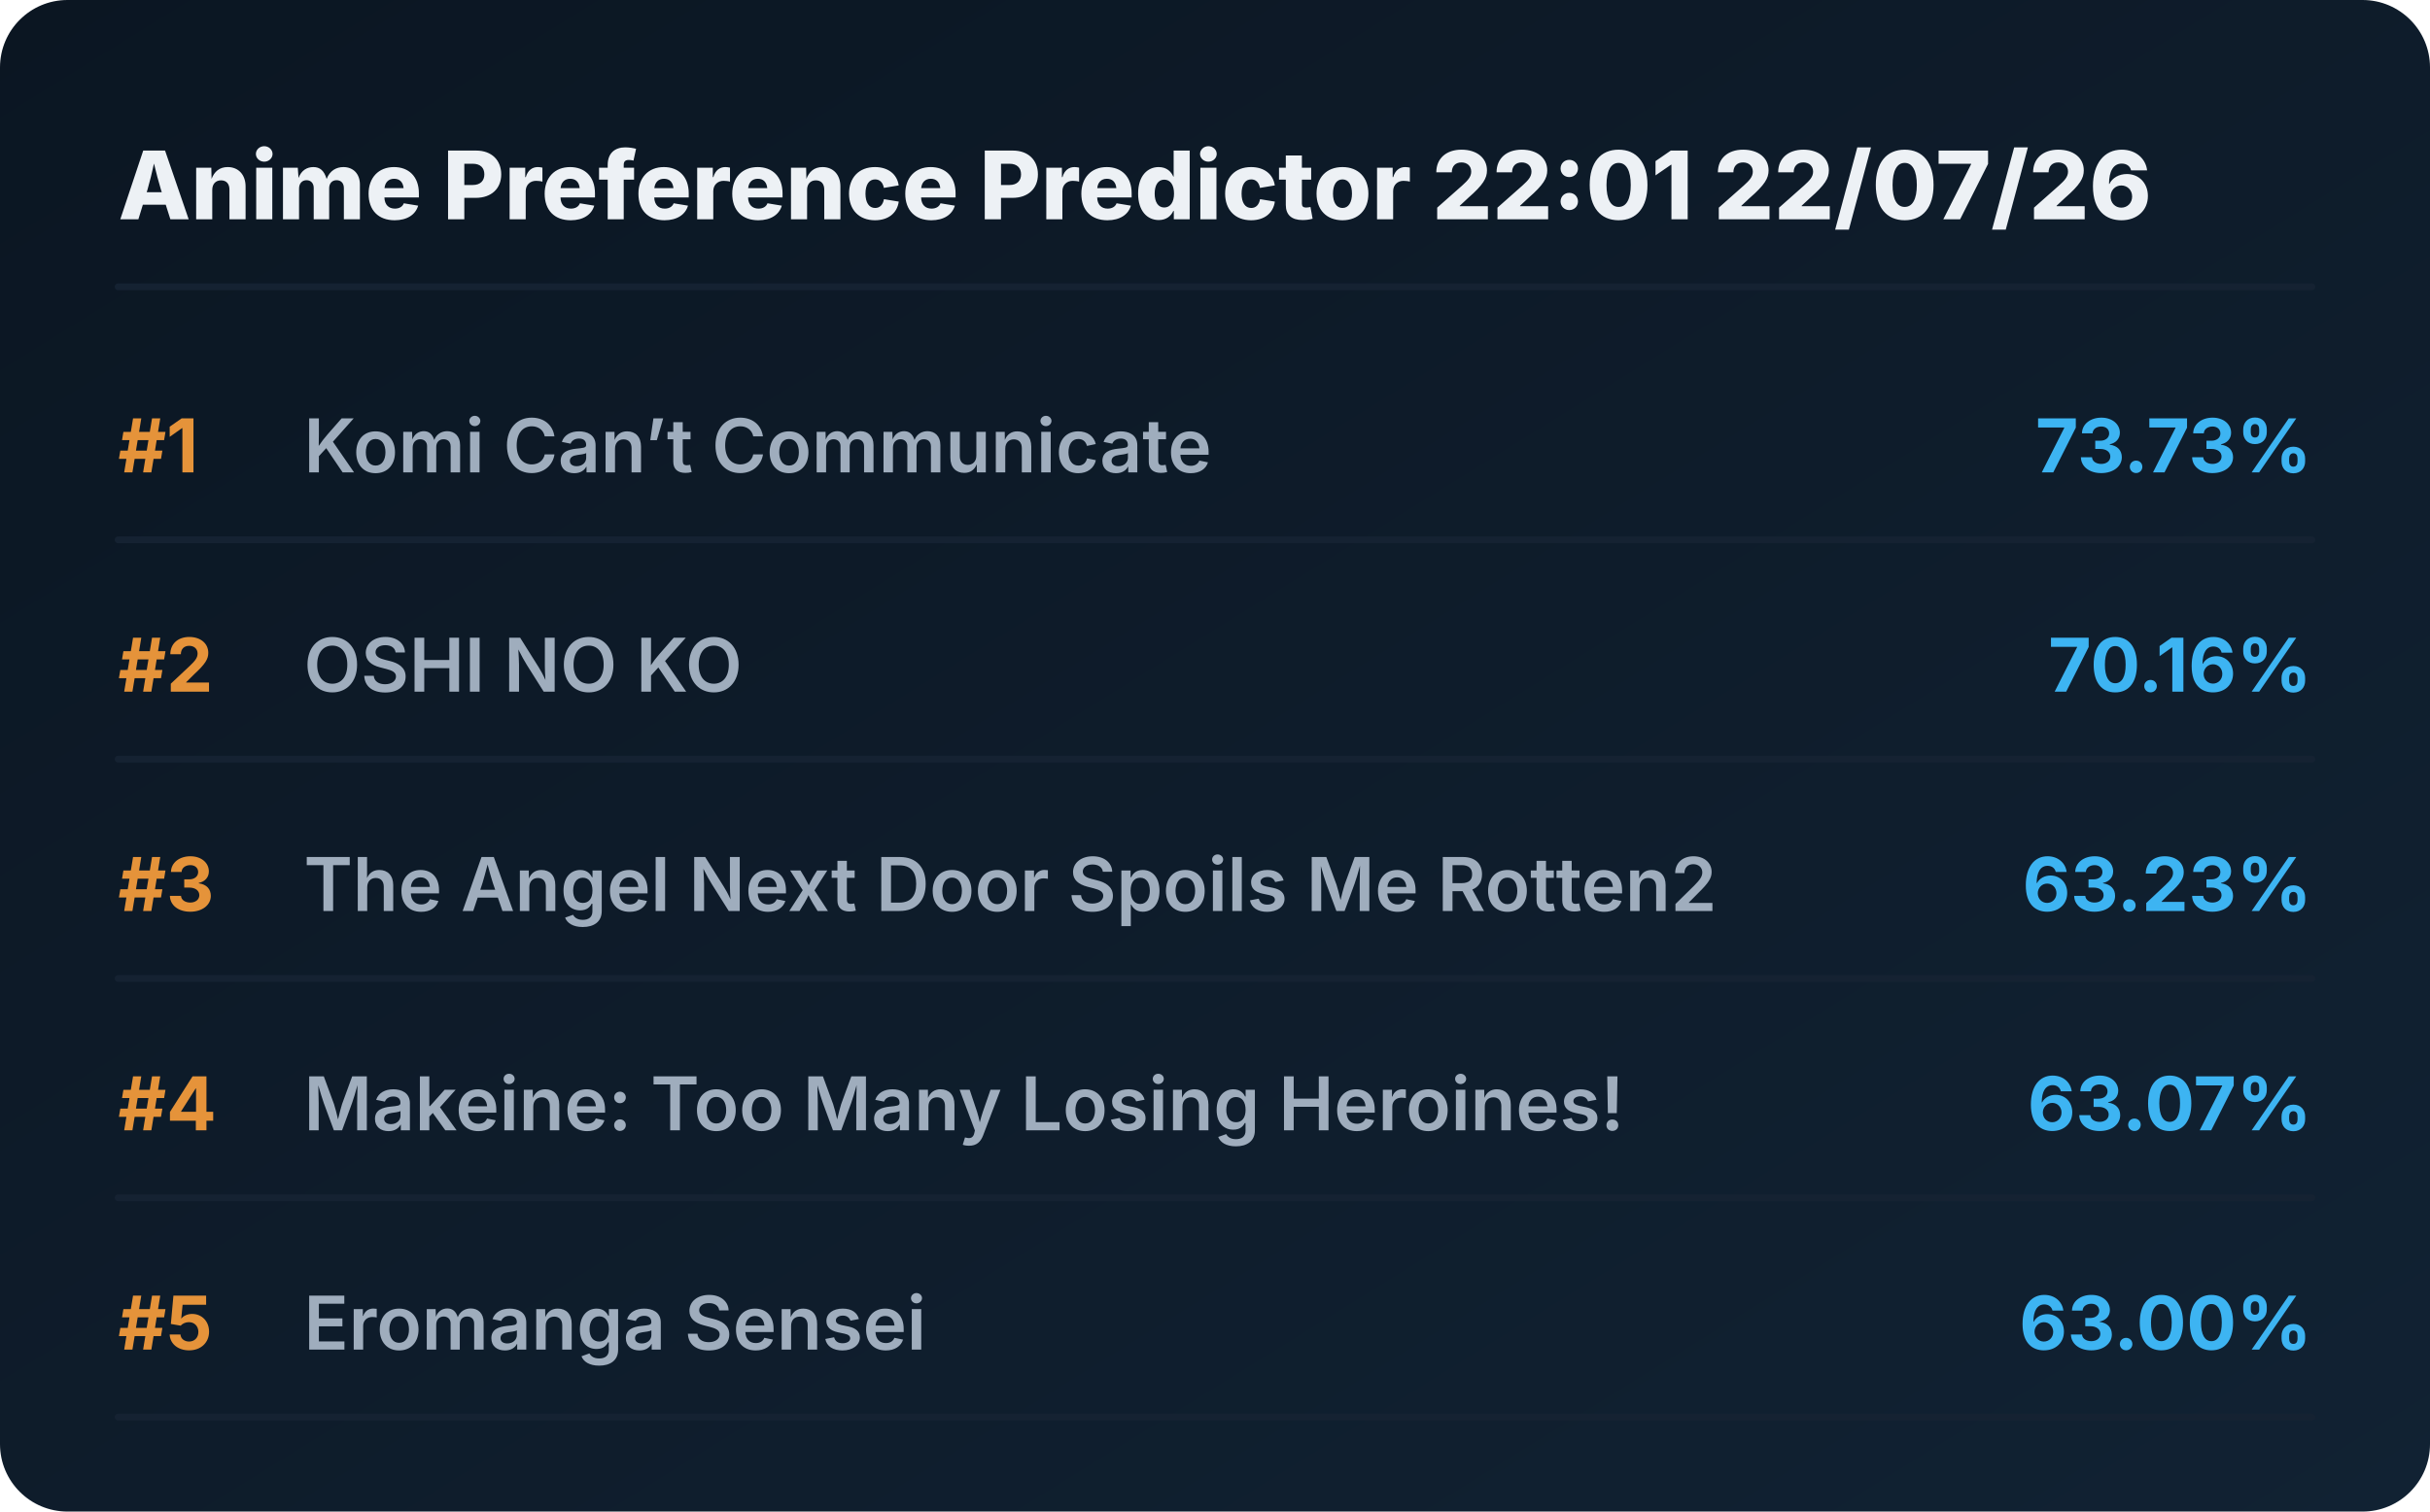
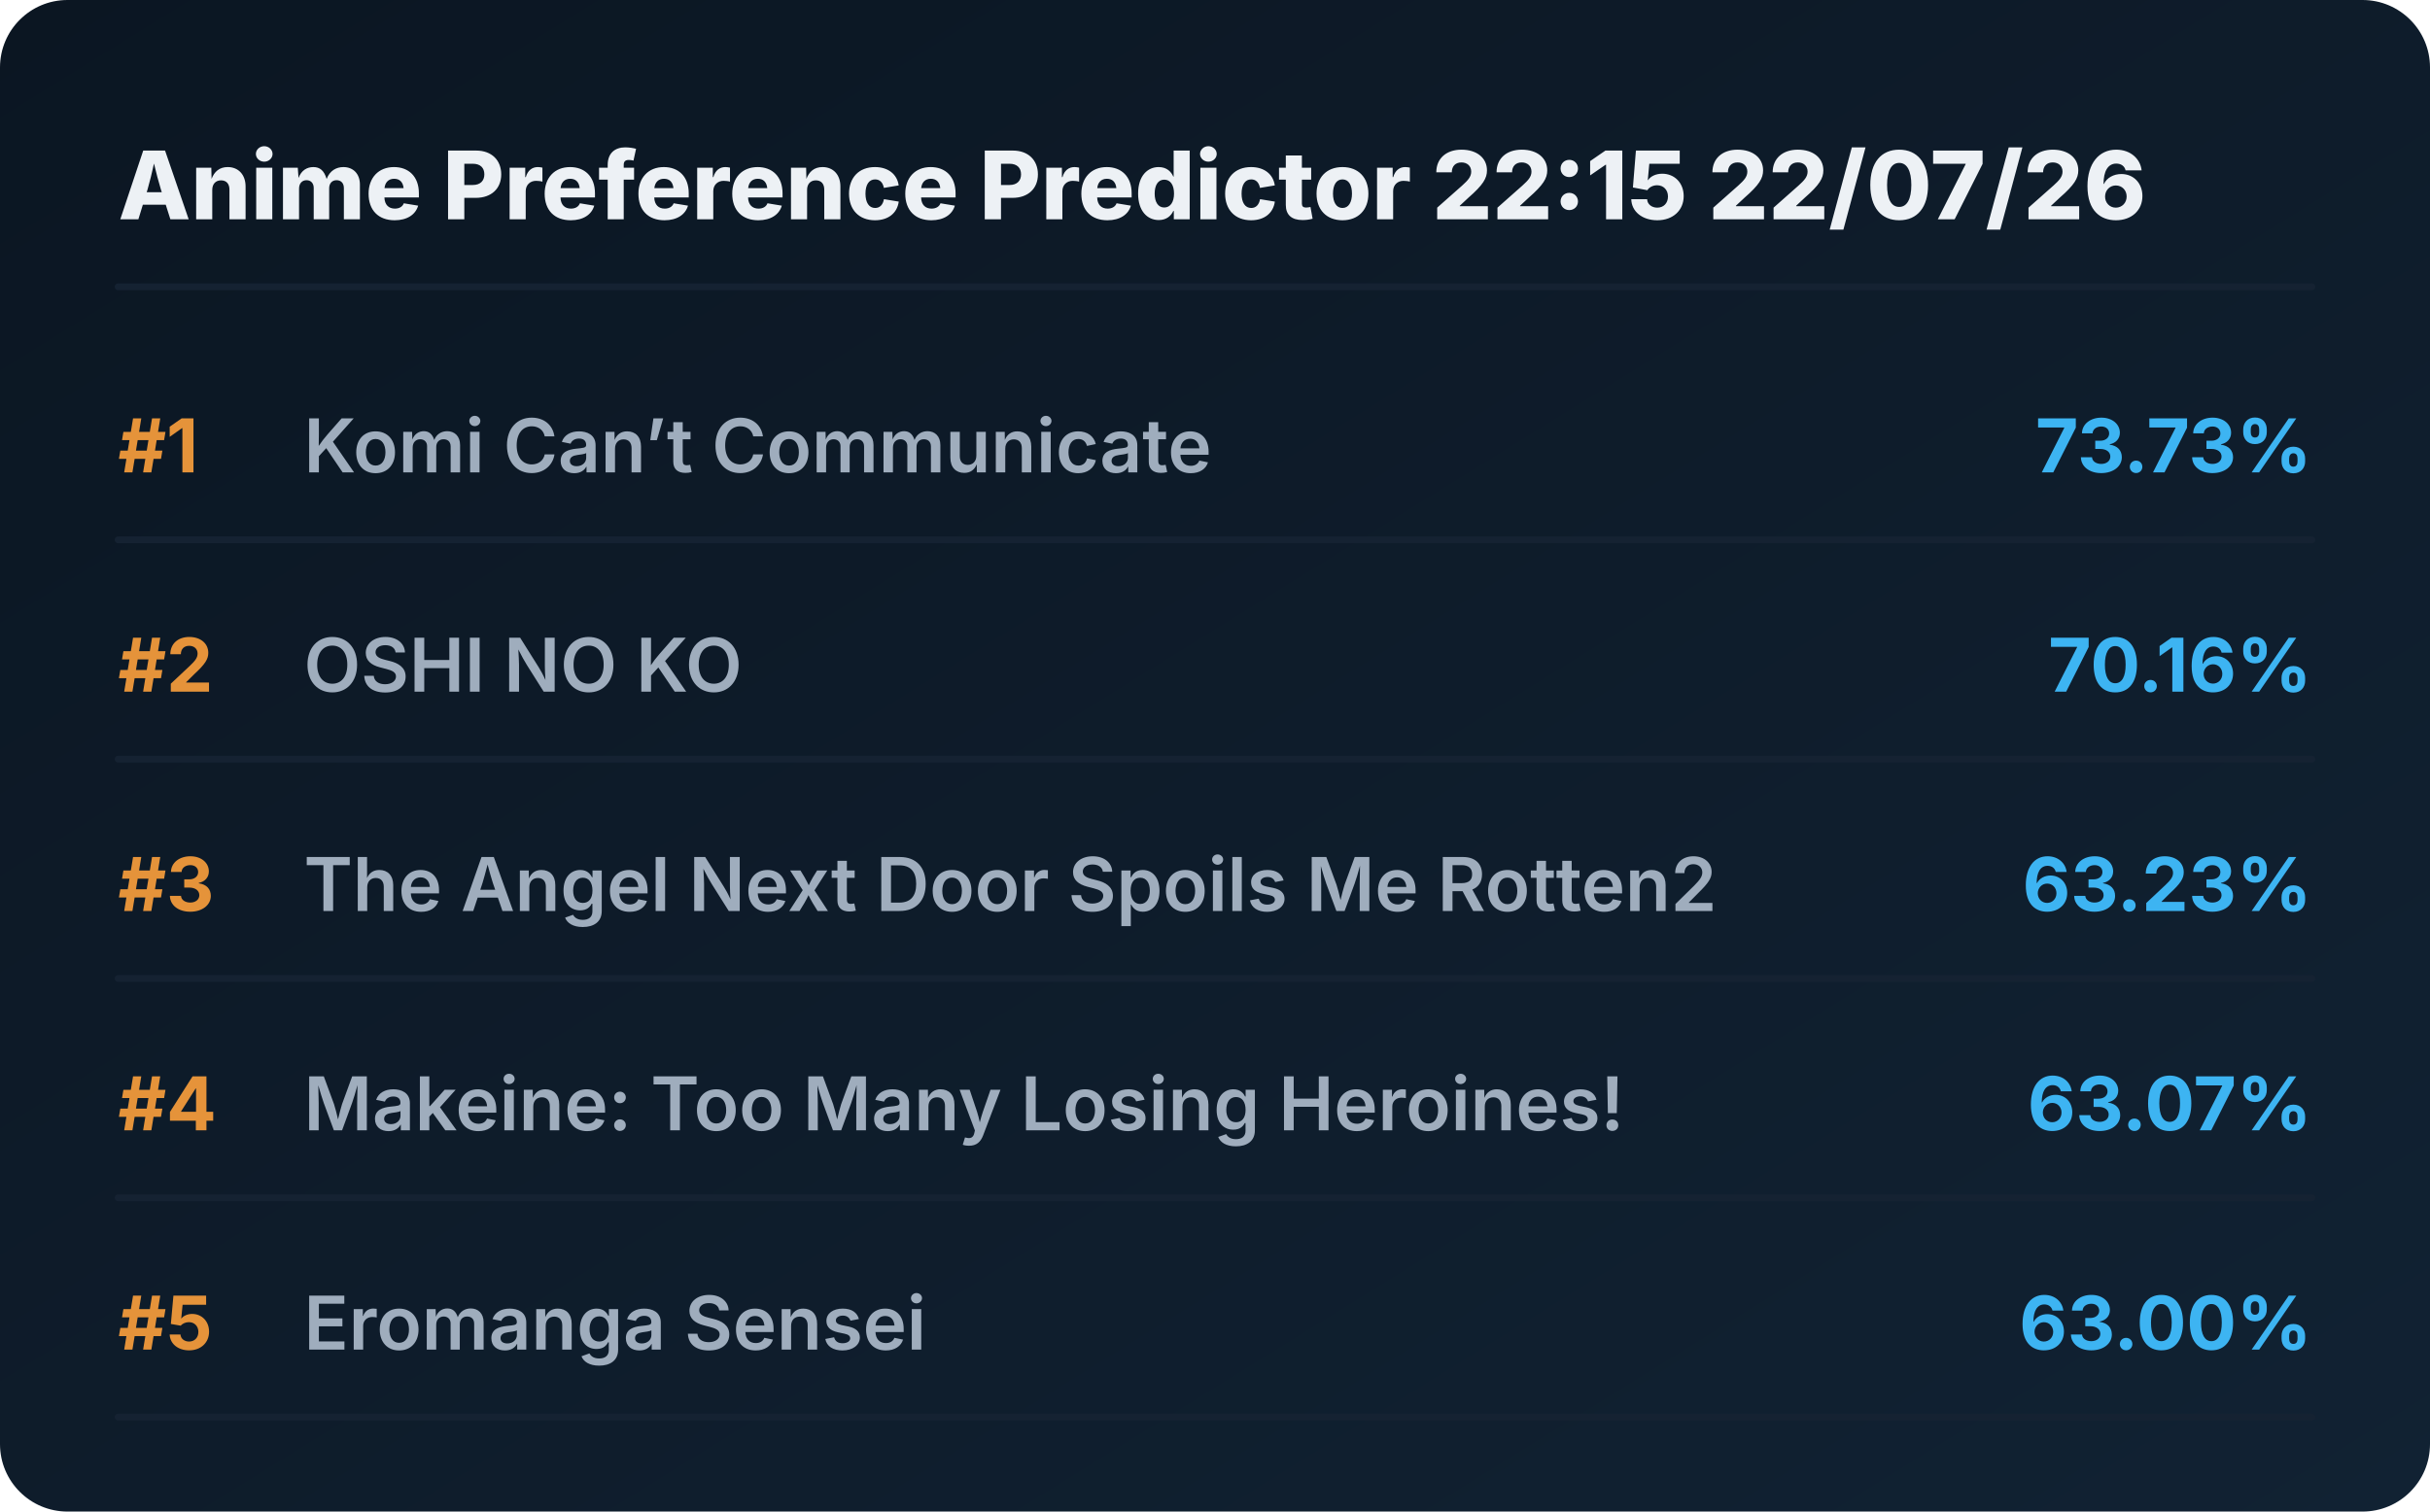
<svg xmlns="http://www.w3.org/2000/svg" viewBox="0 0 720 448" preserveAspectRatio="xMidYMid meet" style="width: 100%; height: auto; max-width: 720px;">
  <defs>
    <linearGradient id="boxGrad" x1="0%" y1="0%" x2="100%" y2="100%">
      <stop offset="0%" stop-color="#0b1622" />
      <stop offset="100%" stop-color="#112233" />
    </linearGradient>
    <clipPath id="titleClip">
      <rect x="90" y="0" width="510" height="100%" />
    </clipPath>
  </defs>
  <style>
    .bg { fill: url(#boxGrad); rx: 20px; }
    .header { font-family: 'Overpass', 'Inter', system-ui, sans-serif; font-weight: 800; font-size: 28px; fill: #edf1f5; }
    .rank { font-family: 'Overpass', 'Inter', system-ui, sans-serif; font-weight: 700; font-size: 22px; fill: #e5933a; }
    .title { font-family: 'Overpass', 'Inter', system-ui, sans-serif; font-weight: 600; font-size: 22px; fill: #9fadbd; }
    .score { font-family: 'Overpass', 'Inter', system-ui, sans-serif; font-weight: 700; font-size: 22px; fill: #3db4f2; }
    .line { stroke: #152232; stroke-width: 2; stroke-linecap: round; }
  </style>
  <rect class="bg" width="720" height="448" />
-   <text x="35" y="65" class="header">Anime Preference Predictor 22:01 22/07/26</text>
+   <text x="35" y="65" class="header">Anime Preference Predictor 22:15 22/07/26</text>
  <line x1="35" y1="85" x2="685" y2="85" class="line" />
  <g transform="translate(0, 0)">
    <text x="35" y="140" class="rank">#1</text>
    <text x="90" y="140" class="title">Komi Can’t Communicate</text>
    <text x="685" y="140" class="score" text-anchor="end">73.73%</text>
    <line x1="35" y1="160" x2="685" y2="160" class="line" />
  </g>
  <g transform="translate(0, 65)">
    <text x="35" y="140" class="rank">#2</text>
    <text x="90" y="140" class="title">OSHI NO KO</text>
    <text x="685" y="140" class="score" text-anchor="end">70.16%</text>
    <line x1="35" y1="160" x2="685" y2="160" class="line" />
  </g>
  <g transform="translate(0, 130)">
    <text x="35" y="140" class="rank">#3</text>
    <text x="90" y="140" class="title">The Angel Next Door Spoils Me Rotten2</text>
    <text x="685" y="140" class="score" text-anchor="end">63.23%</text>
    <line x1="35" y1="160" x2="685" y2="160" class="line" />
  </g>
  <g transform="translate(0, 195)">
    <text x="35" y="140" class="rank">#4</text>
    <text x="90" y="140" class="title">Makeine: Too Many Losing Heroines!</text>
    <text x="685" y="140" class="score" text-anchor="end">63.07%</text>
    <line x1="35" y1="160" x2="685" y2="160" class="line" />
  </g>
  <g transform="translate(0, 260)">
    <text x="35" y="140" class="rank">#5</text>
    <text x="90" y="140" class="title">Eromanga Sensei</text>
    <text x="685" y="140" class="score" text-anchor="end">63.00%</text>
    <line x1="35" y1="160" x2="685" y2="160" class="line" />
  </g>
</svg>
